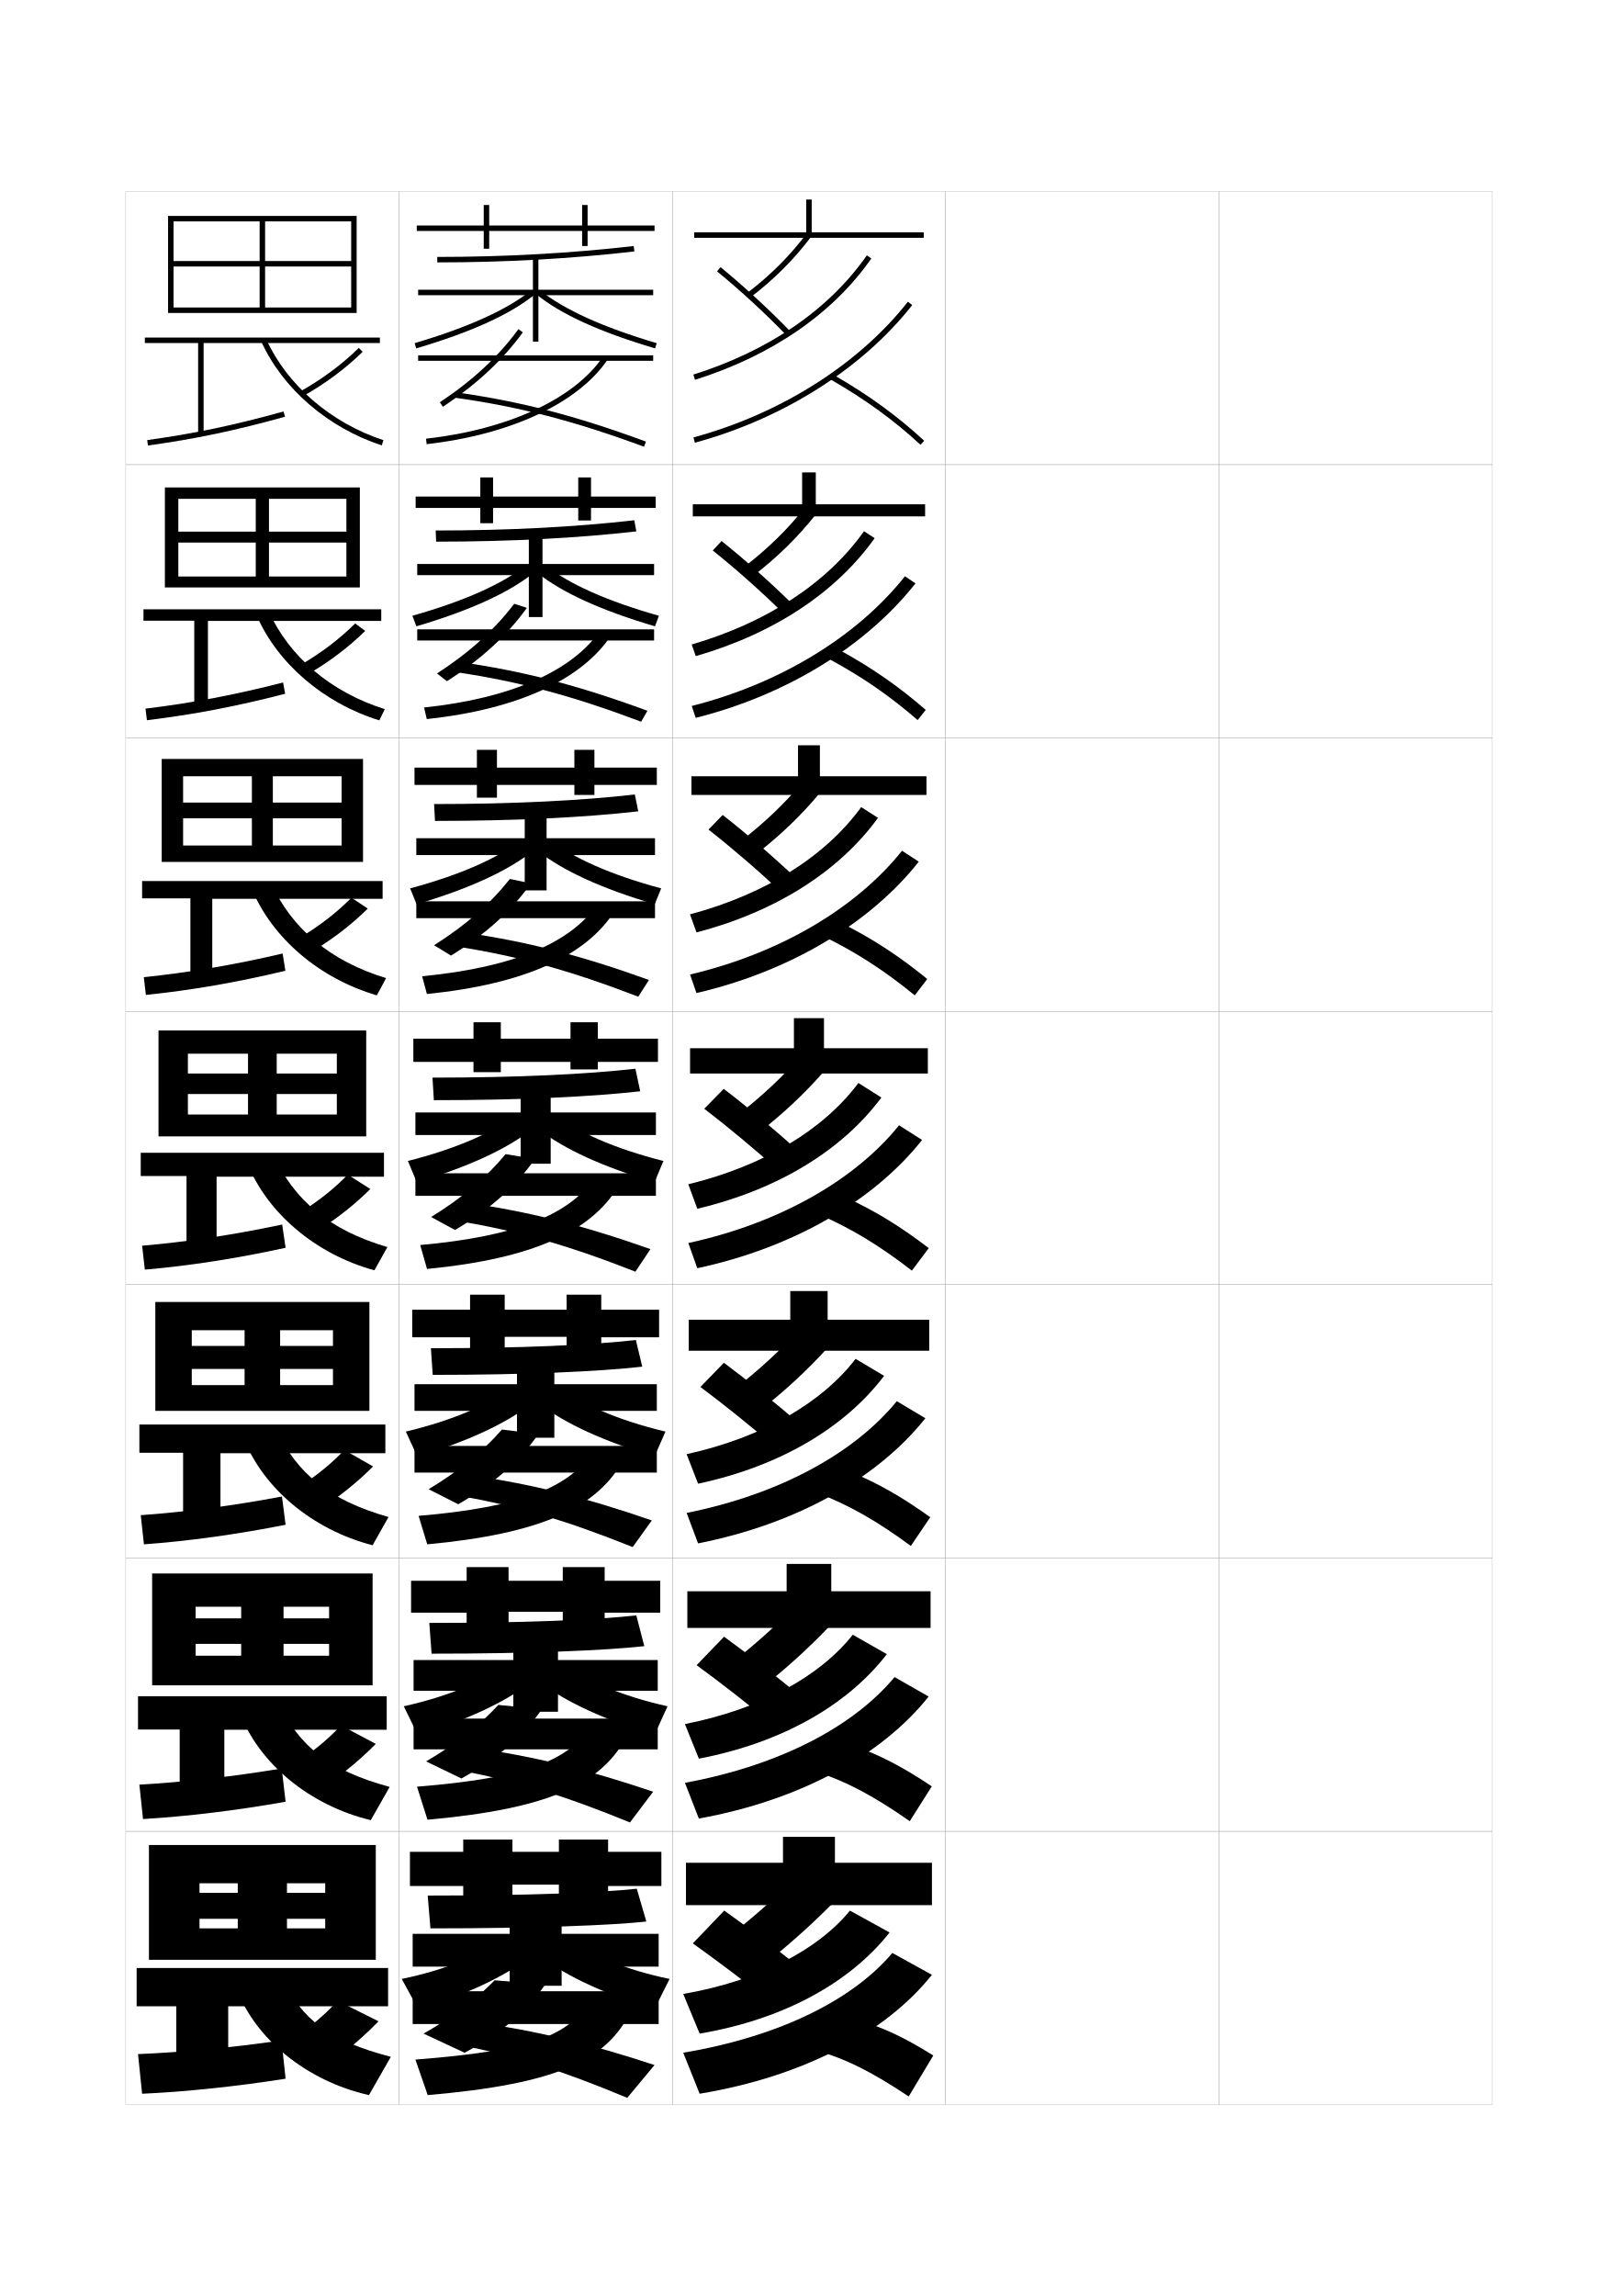
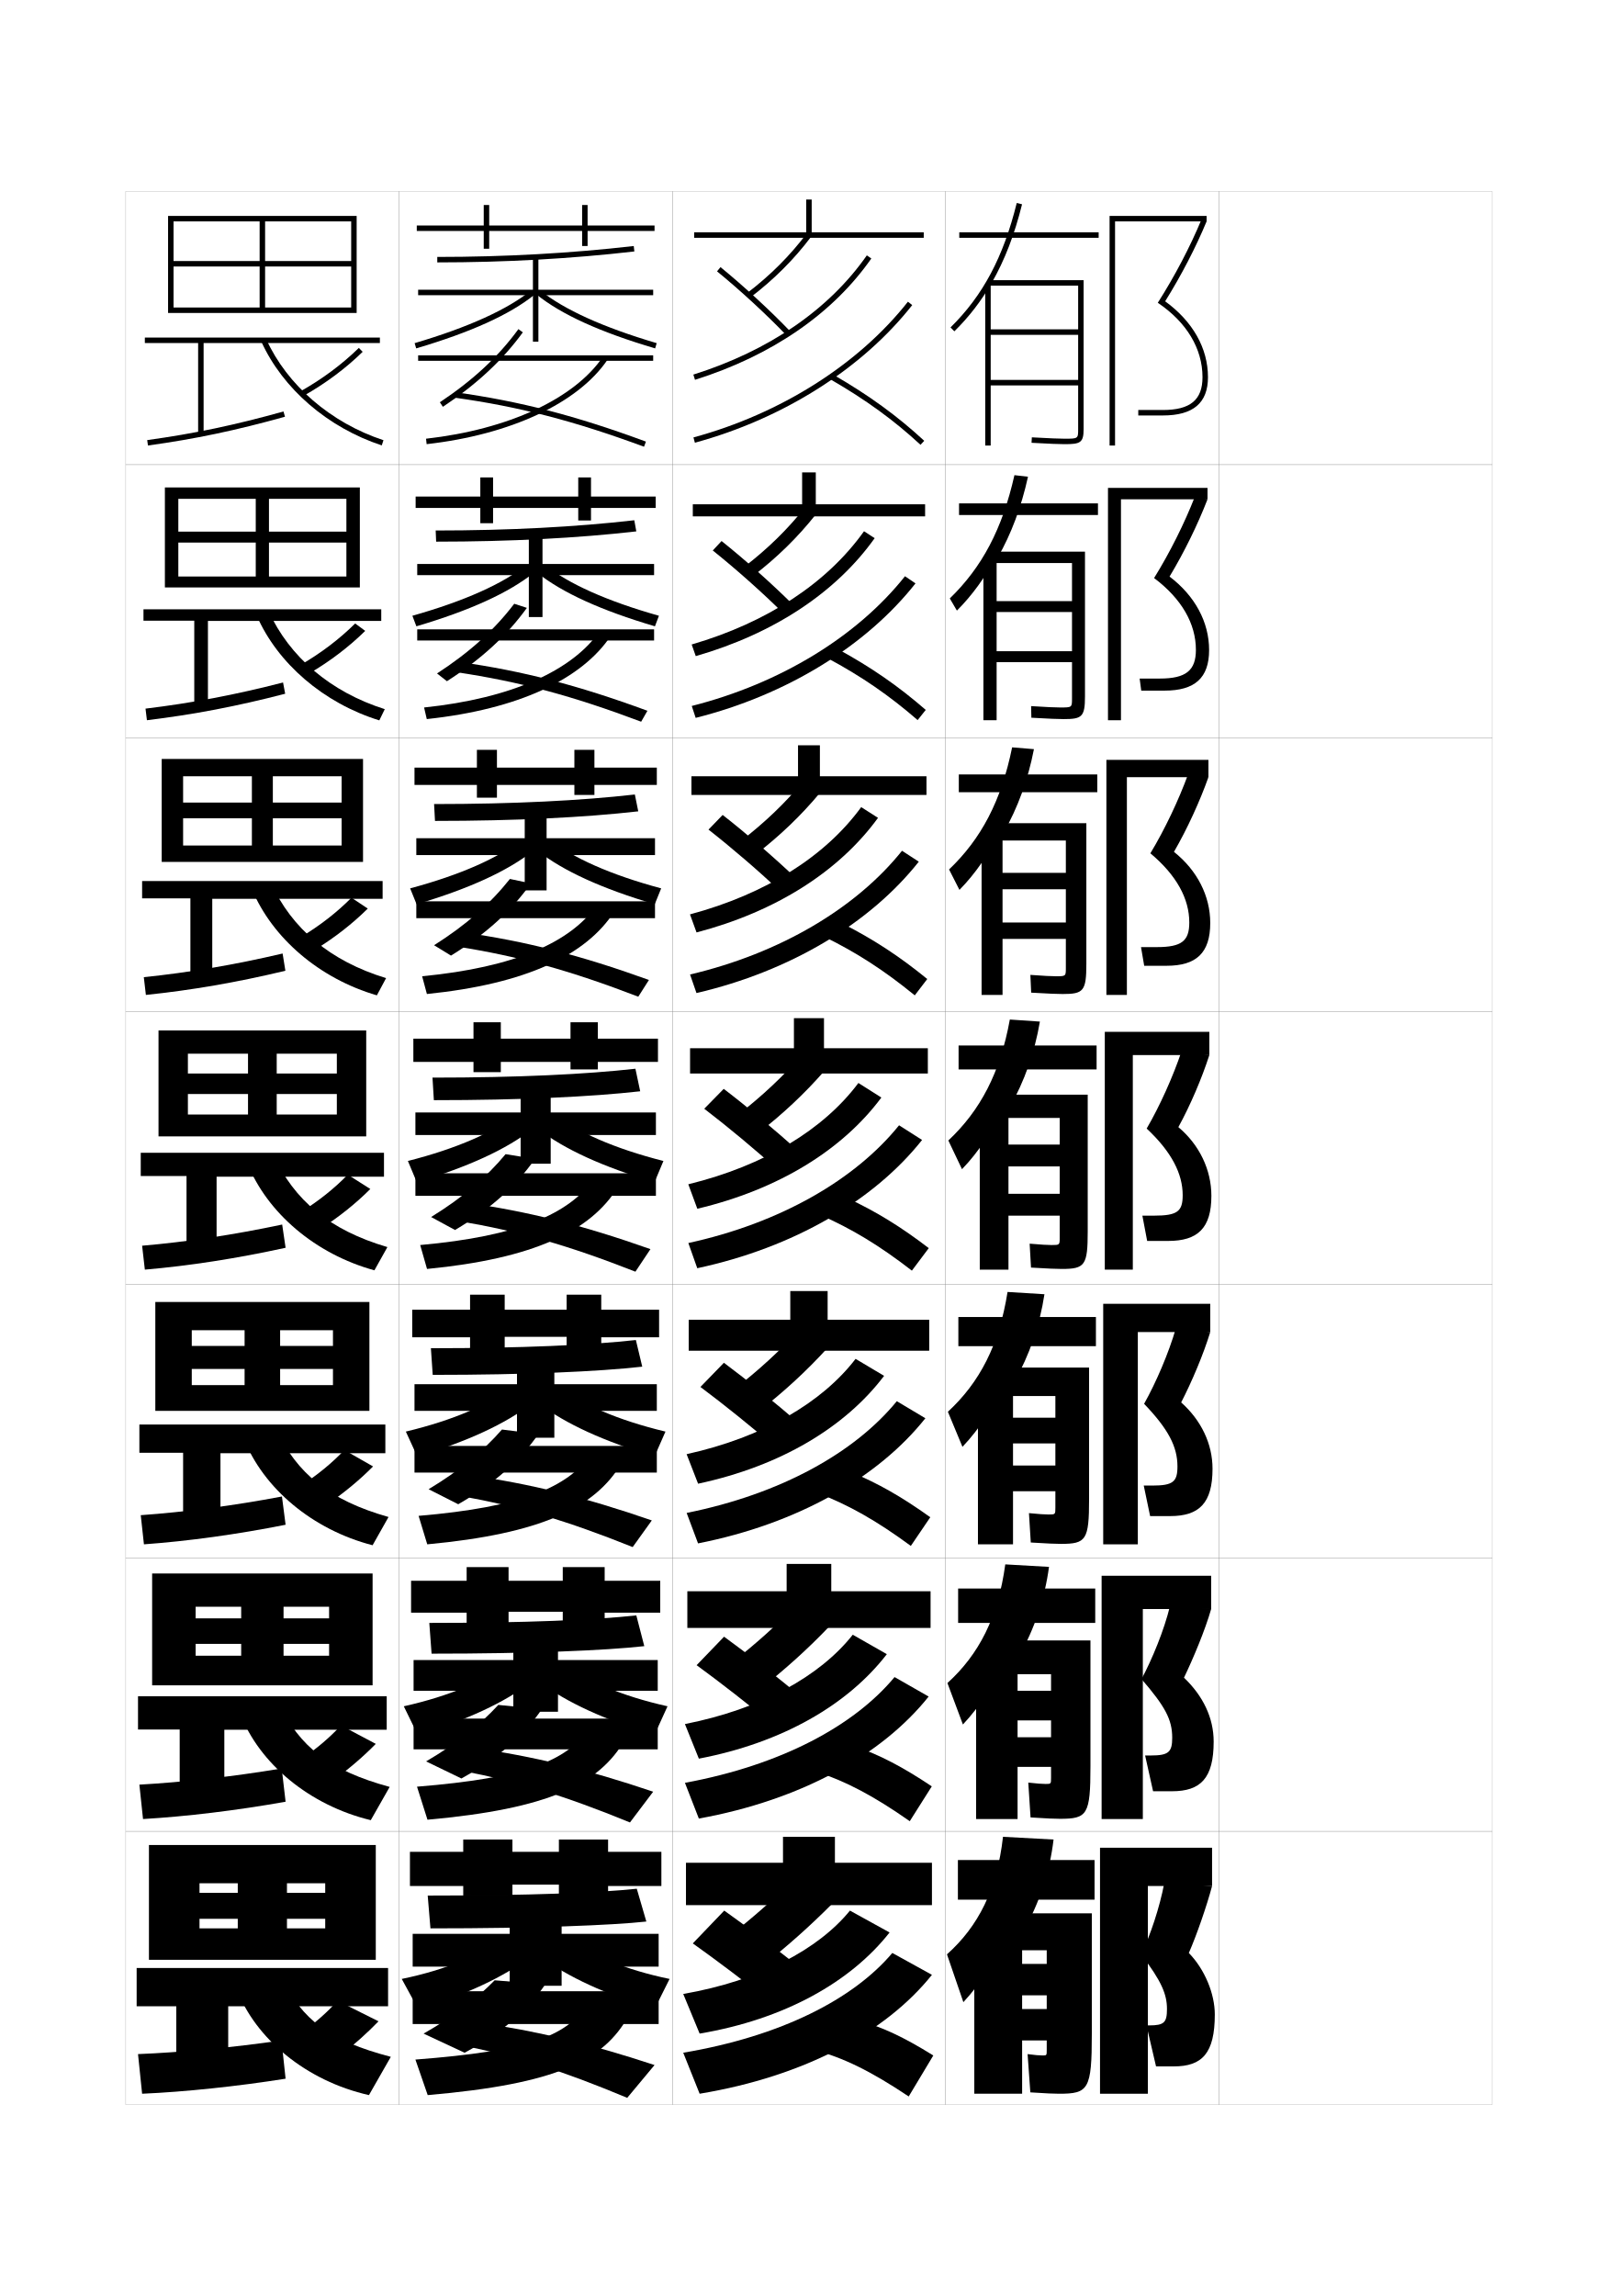
<svg xmlns="http://www.w3.org/2000/svg" version="1.1" id="glyphs" x="0px" y="0px" width="592px" height="840px" viewBox="0 0 592 840" enable-background="new 0 0 592 840" xml:space="preserve">
  <g>
    <rect x="46" y="70" fill="none" stroke="#999999" stroke-width="0.1" width="100" height="100" />
    <rect x="46" y="170" fill="none" stroke="#999999" stroke-width="0.1" width="100" height="100" />
    <rect x="46" y="270" fill="none" stroke="#999999" stroke-width="0.1" width="100" height="100" />
    <rect x="46" y="370" fill="none" stroke="#999999" stroke-width="0.1" width="100" height="100" />
    <rect x="46" y="470" fill="none" stroke="#999999" stroke-width="0.1" width="100" height="100" />
    <rect x="46" y="570" fill="none" stroke="#999999" stroke-width="0.1" width="100" height="100" />
    <rect x="46" y="670" fill="none" stroke="#999999" stroke-width="0.1" width="100" height="100" />
    <rect x="146" y="70" fill="none" stroke="#999999" stroke-width="0.1" width="100" height="100" />
    <rect x="146" y="170" fill="none" stroke="#999999" stroke-width="0.1" width="100" height="100" />
    <rect x="146" y="270" fill="none" stroke="#999999" stroke-width="0.1" width="100" height="100" />
    <rect x="146" y="370" fill="none" stroke="#999999" stroke-width="0.1" width="100" height="100" />
    <rect x="146" y="470" fill="none" stroke="#999999" stroke-width="0.1" width="100" height="100" />
    <rect x="146" y="570" fill="none" stroke="#999999" stroke-width="0.1" width="100" height="100" />
    <rect x="146" y="670" fill="none" stroke="#999999" stroke-width="0.1" width="100" height="100" />
    <rect x="246" y="70" fill="none" stroke="#999999" stroke-width="0.1" width="100" height="100" />
    <rect x="246" y="170" fill="none" stroke="#999999" stroke-width="0.1" width="100" height="100" />
    <rect x="246" y="270" fill="none" stroke="#999999" stroke-width="0.1" width="100" height="100" />
    <rect x="246" y="370" fill="none" stroke="#999999" stroke-width="0.1" width="100" height="100" />
    <rect x="246" y="470" fill="none" stroke="#999999" stroke-width="0.1" width="100" height="100" />
    <rect x="246" y="570" fill="none" stroke="#999999" stroke-width="0.1" width="100" height="100" />
    <rect x="246" y="670" fill="none" stroke="#999999" stroke-width="0.1" width="100" height="100" />
    <rect x="346" y="70" fill="none" stroke="#999999" stroke-width="0.1" width="100" height="100" />
    <rect x="346" y="170" fill="none" stroke="#999999" stroke-width="0.1" width="100" height="100" />
    <rect x="346" y="270" fill="none" stroke="#999999" stroke-width="0.1" width="100" height="100" />
    <rect x="346" y="370" fill="none" stroke="#999999" stroke-width="0.1" width="100" height="100" />
    <rect x="346" y="470" fill="none" stroke="#999999" stroke-width="0.1" width="100" height="100" />
    <rect x="346" y="570" fill="none" stroke="#999999" stroke-width="0.1" width="100" height="100" />
    <rect x="346" y="670" fill="none" stroke="#999999" stroke-width="0.1" width="100" height="100" />
    <rect x="446" y="70" fill="none" stroke="#999999" stroke-width="0.1" width="100" height="100" />
    <rect x="446" y="170" fill="none" stroke="#999999" stroke-width="0.1" width="100" height="100" />
    <rect x="446" y="270" fill="none" stroke="#999999" stroke-width="0.1" width="100" height="100" />
    <rect x="446" y="370" fill="none" stroke="#999999" stroke-width="0.1" width="100" height="100" />
    <rect x="446" y="470" fill="none" stroke="#999999" stroke-width="0.1" width="100" height="100" />
    <rect x="446" y="570" fill="none" stroke="#999999" stroke-width="0.1" width="100" height="100" />
    <rect x="446" y="670" fill="none" stroke="#999999" stroke-width="0.1" width="100" height="100" />
  </g>
  <g>
    <polygon points="297,85 297,73 295,73 295,85 254,85 254,87 338,87 338,85  " />
    <polygon points="338.5,188.917 338.5,184.5 298.5,184.5 298.5,172.833 293.5,172.833 293.5,184.5    253.5,184.5 253.5,188.917  " />
    <polygon points="339,290.833 339,284 300,284 300,272.667 292,272.667 292,284 253,284 253,290.833  " />
    <polygon points="301.5,383.5 301.5,372.5 290.5,372.5 290.5,383.5 252.5,383.5 252.5,392.75 339.5,392.75 339.5,383.5  " />
    <polygon points="340,494.166 340,482.833 302.833,482.833 302.833,472.333 289.167,472.333    289.167,482.833 252,482.833 252,494.166  " />
    <polygon points="340.5,595.583 340.5,582.167 304.166,582.167 304.166,572.167 287.833,572.167    287.833,582.167 251.5,582.167 251.5,595.583  " />
    <polygon points="305.5,681.5 305.5,672 286.5,672 286.5,681.5 251,681.5 251,697 341,697 341,681.5  " />
  </g>
  <g>
    <g>
      <path d="M266,709l12,11c9.705-7.61,18.288-15.233,26.5-23.5L292,686    C283.957,694.127,275.612,701.542,266,709z" />
      <path d="M253.5,711c8.201,5.812,20.089,14.778,28.5,21.5l11.5-12    c-8.639-6.89-20.076-15.529-28.5-21.5L253.5,711z" />
      <path d="M250,729.5l6,14.5c31.124-5.25,55.303-18.928,69.5-37l-14.5-8    C299.422,713.198,278.023,724.614,250,729.5z" />
      <path d="M250,751l6,15c38.423-6.37,68.23-22.52,85-43.5l-14.5-8    C312.353,731.285,285.938,744.938,250,751z" />
      <path d="M332.5,767c-14.035-9.392-23.996-14.179-34.5-17l17-10.5    c7.682,2.075,15.628,5.733,26.5,12.5L332.5,767z" />
    </g>
    <g>
      <path d="M267.232,608.7l10.536,9.516c9.529-7.443,17.891-15.005,25.781-23.282    l-11.016-9.034C284.802,594.035,276.659,601.403,267.232,608.7z" />
      <path d="M254.894,609.212c8.235,5.987,19.764,14.954,27.985,21.819l10.075-10.396    c-8.419-7.015-19.585-15.721-28.015-21.847L254.894,609.212z" />
      <path d="M250.616,630.758l5.101,12.651c30.675-5.854,54.581-19.81,68.781-38.23    l-12.469-7.107C300.078,613.203,278.587,625.23,250.616,630.758z" />
      <path d="M250.623,652.256l5.087,13.071c37.397-6.769,67.067-23.285,84.087-44.642    l-12.474-7.122C312.559,631.368,285.825,645.762,250.623,652.256z" />
      <path d="M332.887,666.289c-13.324-9.33-23.312-14.547-34.221-18.145l14.667-9.039    c8.578,2.989,16.905,7.278,27.613,14.438L332.887,666.289z" />
    </g>
    <g>
      <path d="M268.464,508.401l9.071,8.03c9.353-7.275,17.494-14.776,25.064-23.064    l-9.532-7.567C285.647,493.944,277.707,501.266,268.464,508.401z" />
      <path d="M256.289,507.425c8.269,6.162,19.44,15.13,27.47,22.139l8.648-8.794    c-8.2-7.139-19.093-15.911-27.53-22.194L256.289,507.425z" />
      <path d="M251.233,532.016l4.2,10.802c30.226-6.456,53.859-20.69,68.062-39.46    l-10.436-6.215C300.734,513.208,279.152,525.847,251.233,532.016z" />
      <path d="M251.246,553.512l4.175,11.144c36.371-7.167,65.905-24.051,83.175-45.783    l-10.449-6.244C312.764,531.452,285.711,546.586,251.246,553.512z" />
      <path d="M333.274,565.578c-12.614-9.27-22.63-14.914-33.94-19.29l12.332-7.576    c9.475,3.903,18.184,8.823,28.727,16.377L333.274,565.578z" />
    </g>
    <g>
      <path d="M269.696,408.103l7.607,6.545c9.176-7.107,17.097-14.548,24.346-22.847    l-8.049-6.102C286.492,393.854,278.754,401.127,269.696,408.103z" />
      <path d="M257.684,405.637c8.303,6.337,19.115,15.307,26.955,22.459l7.223-7.191    c-7.98-7.264-18.602-16.103-27.045-22.541L257.684,405.637z" />
      <path d="M251.85,433.273l3.301,8.953c29.777-7.06,53.139-21.572,67.345-40.69    l-8.405-5.322C301.391,413.213,279.717,426.463,251.85,433.273z" />
      <path d="M251.869,454.768l3.262,9.215c35.345-7.565,64.742-24.815,82.262-46.924    l-8.423-5.367C312.97,431.535,285.598,447.41,251.869,454.768z" />
      <path d="M333.661,464.867C321.757,455.659,311.715,449.585,300,444.433l10-6.115    c10.371,4.817,19.461,10.368,29.839,18.315L333.661,464.867z" />
    </g>
    <g>
      <path d="M270.928,307.803l5.476,4.893c9-6.939,16.7-14.32,23.628-22.629    l-5.898-4.469C287.337,293.762,279.8,300.989,270.928,307.803z" />
      <path d="M259.244,303.516c8.337,6.511,18.791,15.482,26.44,22.778l5.296-5.256    c-7.761-7.388-18.109-16.293-26.56-22.888L259.244,303.516z" />
      <path d="M252.466,334.53l2.401,6.605c29.229-7.663,52.24-22.454,66.402-41.921    l-6.15-3.929C302.047,313.217,280.281,327.079,252.466,334.53z" />
      <path d="M252.492,356.523l2.349,6.787c34.318-7.964,63.579-25.581,81.35-48.064    l-6.14-3.99C313.38,332.119,285.597,348.734,252.492,356.523z" />
      <path d="M301.332,342.576l7.002-4.653c11.267,5.731,20.737,11.913,30.951,20.254    l-4.57,5.979C323.521,355.009,313.451,348.506,301.332,342.576z" />
    </g>
    <g>
      <path d="M272.161,207.504l3.346,3.242c8.823-6.772,16.303-14.092,22.91-22.411    l-3.749-2.837C288.183,193.671,280.848,200.851,272.161,207.504z" />
      <path d="M260.806,201.395c8.371,6.686,18.466,15.659,25.925,23.098l3.371-3.319    c-7.541-7.513-17.618-16.484-26.074-23.235L260.806,201.395z" />
      <path d="M253.083,235.789l1.501,4.256c28.683-8.267,51.344-23.335,65.461-43.151    l-3.895-2.537C302.703,213.223,280.845,227.695,253.083,235.789z" />
      <path d="M253.115,258.279l1.436,4.358c33.293-8.362,62.416-26.346,80.437-49.206    l-3.855-2.613C313.791,232.703,285.598,250.06,253.115,258.279z" />
      <path d="M302.666,240.721l4.002-3.192c12.163,6.646,22.014,13.458,32.063,22.193    l-2.963,3.724C325.285,254.36,315.189,247.427,302.666,240.721z" />
    </g>
    <g>
      <path d="M273.393,107.205l1.215,1.59c8.646-6.604,15.906-13.863,22.191-22.192    l-1.598-1.205C289.027,93.58,281.895,100.713,273.393,107.205z" />
      <path d="M262.367,99.274c8.405,6.86,18.142,15.834,25.41,23.417l1.444-1.384    c-7.321-7.638-17.126-16.675-25.589-23.582L262.367,99.274z" />
      <path d="M253.699,137.046l0.602,1.908c28.135-8.87,50.445-24.217,64.52-44.382    l-1.641-1.145C303.36,113.228,281.409,128.311,253.699,137.046z" />
      <path d="M253.738,160.035l0.523,1.93c32.267-8.761,61.252-27.111,79.524-50.347    l-1.572-1.236C314.201,133.286,285.598,151.384,253.738,160.035z" />
      <path d="M303.999,138.865c12.927,7.483,23.05,14.845,32.823,23.869l1.355-1.469    c-9.885-9.129-20.117-16.571-33.177-24.131L303.999,138.865z" />
    </g>
  </g>
  <g>
    <polygon points="239.5,82.5 215,82.5 215,75 213,75 213,82.5 179,82.5 179,75 177,75 177,82.5 152.5,82.5 152.5,84.5 177,84.5    177,91 179,91 179,84.5 213,84.5 213,90 215,90 215,84.5 239.5,84.5  " />
    <polygon points="239.917,181.667 216.25,181.667 216.25,174.667 211.583,174.667    211.583,181.667 180.416,181.667 180.416,174.667 175.75,174.667 175.75,181.667    152.083,181.667 152.083,185.833 175.75,185.833 175.75,191.417 180.416,191.417    180.416,185.833 211.583,185.833 211.583,190.417 216.25,190.417 216.25,185.833    239.917,185.833  " />
    <polygon points="240.333,280.833 217.5,280.833 217.5,274.333 210.167,274.333 210.167,280.833    181.833,280.833 181.833,274.333 174.5,274.333 174.5,280.833 151.667,280.833    151.667,287.167 174.5,287.167 174.5,291.833 181.833,291.833 181.833,287.167    210.167,287.167 210.167,290.833 217.5,290.833 217.5,287.167 240.333,287.167  " />
    <polygon points="240.75,380 218.75,380 218.75,374 208.75,374 208.75,380 183.25,380 183.25,374 173.25,374 173.25,380 151.25,380    151.25,388.5 173.25,388.5 173.25,392.25 183.25,392.25 183.25,388.5 208.75,388.5 208.75,391.25 218.75,391.25 218.75,388.5    240.75,388.5  " />
  </g>
  <polygon points="241.167,479.166 220,479.166 220,473.666 207.333,473.666 207.333,479.166   184.667,479.166 184.667,473.666 172,473.666 172,479.166 150.833,479.166 150.833,489.25   172,489.25 172,493.291 184.667,493.291 184.667,489.084 207.333,489.084 207.333,492.625   220,492.625 220,489.25 241.167,489.25 " />
  <polygon points="241.583,578.333 221.25,578.333 221.25,573.333 205.917,573.333 205.917,578.333   186.083,578.333 186.083,573.333 170.75,573.333 170.75,578.333 150.417,578.333 150.417,590   170.75,590 170.75,593.833 186.083,593.833 186.083,589.667 205.917,589.667 205.917,593.5   221.25,593.5 221.25,590 241.583,590 " />
  <polygon points="242,677.5 222.5,677.5 222.5,673 204.5,673 204.5,677.5 187.5,677.5 187.5,673 169.5,673 169.5,677.5 150,677.5   150,690 169.5,690 169.5,693.5 187.5,693.5 187.5,689.5 204.5,689.5 204.5,693.5 222.5,693.5 222.5,690 242,690 " />
  <g>
    <rect x="153" y="130" width="86" height="2" />
    <path d="M162.055,148.832l-1.109-1.664c12.249-8.171,21.384-16.673,28.747-26.758   l1.615,1.18C183.802,131.87,174.506,140.526,162.055,148.832z" />
    <path d="M235.653,163.438c-25.624-9.457-45.699-14.657-69.291-17.948l0.275-1.98   c23.745,3.312,43.94,8.542,69.709,18.052L235.653,163.438z" />
    <path d="M156.112,162.494l-0.225-1.988c30.119-3.393,54.337-14.633,64.784-30.066   l1.656,1.121C211.558,147.473,186.804,159.036,156.112,162.494z" />
  </g>
  <g>
    <g>
      <rect x="152.667" y="230.25" width="86.667" height="4.083" />
      <path d="M188.159,220.884l4.629,1.508c-7.302,10.119-16.52,18.656-29.252,26.829    l-3.625-2.832C171.94,238.558,180.898,230.441,188.159,220.884z" />
      <path d="M166.943,245.918l1.113-3.737c23.202,3.276,43.327,8.48,68.841,17.86    l-2.295,4.001C209.258,254.497,189.909,249.342,166.943,245.918z" />
      <path d="M219.578,230.697l4.01,1.771c-10.51,16.005-33.991,27.049-67.43,30.611    l-0.983-4.242C187.221,255.498,209.546,245.303,219.578,230.697z" />
    </g>
    <g>
      <rect x="152.333" y="329.75" width="87.333" height="6.167" />
      <path d="M186.58,321.567l7.689,1.629c-7.097,9.958-16.237,18.375-29.251,26.414    l-6.188-3.791C170.639,338.328,179.421,330.596,186.58,321.567z" />
      <path d="M167.524,346.348l1.951-5.229c22.66,3.189,42.714,8.293,67.973,17.401    l-3.898,6.125C208.486,355.012,189.865,349.902,167.524,346.348z" />
      <path d="M218.485,330.954l6.362,2.421c-10.249,16.098-32.458,26.622-68.644,30.289    l-1.742-6.496C188.435,353.883,208.869,344.732,218.485,330.954z" />
    </g>
    <g>
      <rect x="152" y="429.25" width="88" height="8.25" />
      <path d="M185,422.25l10.75,1.75c-6.893,9.797-15.955,18.095-29.25,26l-8.75-4.75    C169.338,438.099,177.943,430.75,185,422.25z" />
      <path d="M168.105,446.776l2.789-6.72C193.012,443.16,212.995,448.162,238,457l-5.5,8.25    C207.715,455.527,189.82,450.463,168.105,446.776z" />
      <path d="M217.393,431.212l8.715,3.071C216.119,450.474,195.184,460.479,156.25,464.25l-2.5-8.75    C189.648,452.269,208.191,444.162,217.393,431.212z" />
    </g>
    <g>
      <rect x="151.667" y="529" width="88.667" height="9.75" />
      <path d="M183.667,523L197,524.667c-6.688,9.635-15.776,17.863-29.333,25.667l-10.833-5.5    C168.184,537.995,176.712,530.972,183.667,523z" />
      <path d="M168.737,547.352l3.526-7.564C193.837,542.802,213.75,547.694,238.5,556.25l-7,9.75    C206.994,556.188,189.827,551.17,168.737,547.352z" />
      <path d="M216.429,531.891l10.976,3.465C217.678,551.639,198.015,561.124,156.333,565    l-3.167-10.417C190.991,551.361,207.642,544.189,216.429,531.891z" />
    </g>
    <g>
      <rect x="151.333" y="628.75" width="89.334" height="11.25" />
      <path d="M182.333,623.75L198.25,625.334c-6.482,9.473-15.597,17.632-29.417,25.333    l-12.917-6.25C167.03,637.892,175.481,631.193,182.333,623.75z" />
      <path d="M169.368,647.926l4.264-8.407C194.662,642.443,214.505,647.227,239,655.5l-8.5,11.25    C206.273,656.849,189.833,651.876,169.368,647.926z" />
      <path d="M215.464,632.57l13.238,3.857c-9.466,16.375-27.856,25.342-72.286,29.322    l-3.833-12.084C192.334,650.453,207.093,644.217,215.464,632.57z" />
    </g>
  </g>
  <g>
    <rect x="151" y="728.5" width="90" height="12" />
    <path d="M181,724.5c-6.75,6.915-15.124,13.288-26,19.5l15,7c14.083-7.599,23.223-15.688,29.5-25   L181,724.5z" />
    <path d="M170,748.5c19.84,4.083,35.553,9.01,59.5,19l10-12   c-24.24-7.991-44.013-12.665-64.5-15.5L170,748.5z" />
    <path d="M214.5,734c-7.956,10.995-20.822,16.296-62.5,19.5l4.5,13   c47.177-4.085,64.295-12.532,73.5-29L214.5,734z" />
  </g>
  <g>
    <path d="M160,96v-2c24.699,0,48.885-1.344,71.886-3.993l0.229,1.986   C209.038,94.652,184.775,96,160,96z" />
    <polygon points="239,106 197,106 197,94 195,94 195,106 153,106 153,108 195,108 195,125 197,125 197,108 239,108  " />
    <path d="M152.283,127.459l-0.566-1.918c19.577-5.781,33.929-12.281,42.655-19.319   l1.256,1.557C186.57,115.083,172.393,121.521,152.283,127.459z" />
    <path d="M239.717,127.459c-20.109-5.938-34.287-12.376-43.345-19.681l1.256-1.557   c8.727,7.038,23.078,13.538,42.655,19.319L239.717,127.459z" />
  </g>
  <g>
    <g>
      <path d="M159.417,194.083c26.899,0,51.317-1.304,72.674-3.745l0.736,4.074    c-21.306,2.444-46.191,3.754-73.243,3.754L159.417,194.083z" />
      <polygon points="193.5,206.333 152.667,206.333 152.667,210.417 193.5,210.417 193.5,225.75     198.5,225.75 198.5,210.417 239.333,210.417 239.333,206.333 198.5,206.333     198.5,194.833 193.5,194.833   " />
      <path d="M192.606,206.678l2.703,2.894c-9.163,7.289-23.236,13.743-42.954,19.567    l-1.461-3.862C169.965,219.893,184.063,213.542,192.606,206.678z" />
      <path d="M199.393,206.678c8.543,6.865,22.642,13.215,41.712,18.6l-1.46,3.862    c-19.718-5.824-33.875-12.279-43.038-19.567L199.393,206.678z" />
    </g>
    <g>
      <path d="M158.833,294.167c29.099,0,53.75-1.264,73.462-3.498l1.243,6.162    c-19.535,2.229-45.043,3.502-74.372,3.502L158.833,294.167z" />
      <polygon points="192,306.667 152.333,306.667 152.333,312.833 192,312.833 192,325.75 200,325.75     200,312.833 239.667,312.833 239.667,306.667 200,306.667 200,295.667 192,295.667   " />
      <path d="M190.842,307.134l4.149,4.231c-9.268,7.273-23.237,13.744-42.563,19.454    l-2.355-5.806C168.636,320.026,182.481,313.825,190.842,307.134z" />
      <path d="M201.158,307.134c8.361,6.691,22.206,12.892,40.77,17.879l-2.355,5.806    c-19.326-5.71-33.462-12.181-42.73-19.454L201.158,307.134z" />
    </g>
    <g>
      <path d="M158.25,394.25c31.299,0,56.183-1.225,74.25-3.25l1.75,8.25c-17.764,2.014-43.895,3.25-75.5,3.25    L158.25,394.25z" />
      <polygon points="190.5,407 152,407 152,415.25 190.5,415.25 190.5,425.75 201.5,425.75 201.5,415.25 240,415.25 240,407     201.5,407 201.5,396.5 190.5,396.5   " />
      <path d="M189.077,407.591l5.596,5.568C185.3,420.416,171.435,426.904,152.5,432.5l-3.25-7.75    C167.308,420.159,180.899,414.108,189.077,407.591z" />
      <path d="M202.923,407.591C211.101,414.108,224.692,420.159,242.75,424.75l-3.25,7.75    c-18.935-5.596-33.05-12.084-42.423-19.341L202.923,407.591z" />
    </g>
  </g>
  <g>
    <path d="M157.667,493.25c33.275,0,58.356-1.158,75-3L235,500c-15.993,1.798-42.785,3-76.667,3   L157.667,493.25z" />
    <polygon points="189.167,506.416 151.667,506.416 151.667,516.166 189.167,516.166    189.167,526 202.833,526 202.833,516.166 240.333,516.166 240.333,506.416    202.833,506.416 202.833,496.584 189.167,496.584  " />
    <path d="M187.385,507.311l7.063,6.295c-9.478,7.241-23.239,13.746-41.781,19.229   L148.5,523.75C166.051,519.557,179.389,513.655,187.385,507.311z" />
    <path d="M204.615,507.311C212.611,513.655,225.949,519.557,243.5,523.75l-4,9.084   c-18.543-5.482-32.638-11.987-42.115-19.229L204.615,507.311z" />
  </g>
  <g>
    <path d="M157.083,593.75c35.251,0,60.53-1.091,75.75-2.75L235.75,602.25   c-14.222,1.582-41.675,2.75-77.833,2.75L157.083,593.75z" />
    <polygon points="187.833,607.333 151.333,607.333 151.333,618.583 187.833,618.583    187.833,626.25 204.167,626.25 204.167,618.583 240.667,618.583 240.667,607.333    204.167,607.333 204.167,598.167 187.833,598.167  " />
    <path d="M185.692,608.53l8.532,7.022c-9.583,7.225-23.24,13.747-41.391,19.114   L147.75,624.25C164.795,620.453,177.879,614.702,185.692,608.53z" />
    <path d="M206.308,608.53C214.121,614.702,227.205,620.453,244.25,624.25l-4.75,10.417   c-18.151-5.367-32.225-11.89-41.808-19.114L206.308,608.53z" />
  </g>
  <g>
    <path d="M156.5,693.5l1,12c38.436,0,66.549-1.134,79-2.5l-3.5-12   C219.204,692.476,193.727,693.5,156.5,693.5z" />
    <polygon points="186.5,707.5 151,707.5 151,719.5 186.5,719.5 186.5,726.5 205.5,726.5 205.5,719.5 241,719.5 241,707.5    205.5,707.5 205.5,699 186.5,699  " />
    <path d="M184,709c-7.631,5.999-20.462,11.6-37,15l6,11c17.759-5.253,31.312-11.792,41-19L184,709z" />
    <path d="M208,709c7.631,5.999,20.461,11.6,37,15l-5.5,11c-17.759-5.253-31.812-11.792-41.5-19   L208,709z" />
  </g>
  <polygon points="63.5,81 128.5,81 128.5,95.5 63.5,95.5 63.5,97.5 128.5,97.5 128.5,112.5 97,112.5 97,81 95,81 95,112.5   63.5,112.5 63.5,114.5 130.5,114.5 130.5,79 61.5,79 61.5,114.5 63.5,114.5 " />
  <g>
    <polygon points="65.25,182.5 126.75,182.5 126.75,194.5 65.25,194.5 65.25,198.5 126.75,198.5    126.75,210.917 98.416,210.917 98.416,182.5 93.583,182.5 93.583,210.917 65.25,210.917    65.25,214.916 131.667,214.916 131.667,178.333 60.333,178.333 60.333,214.916    65.25,214.916  " />
    <polygon points="67,284 125,284 125,293.625 67,293.625 67,299.375 125,299.375 125,309.333 99.833,309.333    99.833,284 92.167,284 92.167,309.333 67,309.333 67,315.333 132.833,315.333    132.833,277.667 59.167,277.667 59.167,315.333 67,315.333  " />
    <polygon points="68.75,385.5 123.25,385.5 123.25,392.75 68.75,392.75 68.75,400.25 123.25,400.25 123.25,407.75 101.25,407.75    101.25,385.5 90.75,385.5 90.75,407.75 68.75,407.75 68.75,415.75 134,415.75 134,377 58,377 58,415.75 68.75,415.75  " />
    <polygon points="70.167,486.666 121.833,486.666 121.833,492.416 70.167,492.416    70.167,500.834 121.833,500.834 121.833,506.75 102.5,506.75 102.5,486.666 89.5,486.666 89.5,506.75    70.167,506.75 70.167,516.167 135.167,516.167 135.167,476.334 56.833,476.334    56.833,516.167 70.167,516.167  " />
    <polygon points="71.583,587.833 120.417,587.833 120.417,592.083 71.583,592.083    71.583,601.417 120.417,601.417 120.417,605.75 103.75,605.75 103.75,587.833 88.25,587.833    88.25,605.75 71.583,605.75 71.583,616.584 136.333,616.584 136.333,575.667 55.667,575.667    55.667,616.584 71.583,616.584  " />
  </g>
  <polygon points="73,705.5 73,717 137.5,717 137.5,675 54.5,675 54.5,717 73,717 73,689 119,689 119,692.5 73,692.5 73,702 119,702   119,705.5 105,705.5 105,689 87,689 87,705.5 " />
  <g>
    <polygon points="139,123.5 53,123.5 53,125.5 72.5,125.5 72.5,159 74.5,159 74.5,125.5 139,125.5  " />
    <path d="M54.137,162.99l-0.273-1.98c17.175-2.371,32.088-5.503,49.867-10.473   l0.539,1.926C86.398,157.459,71.405,160.607,54.137,162.99z" />
    <path d="M110.991,144.871l-0.982-1.742c7.976-4.501,15.14-9.832,21.292-15.844   l1.398,1.43C126.422,134.849,119.119,140.284,110.991,144.871z" />
    <path d="M139.688,162.95c-19.759-6.506-36.243-20.725-44.099-38.037l1.822-0.826   c7.627,16.812,23.665,30.63,42.901,36.963L139.688,162.95z" />
  </g>
  <g>
    <polygon points="52.5,222.916 52.5,227.083 71.083,227.083 71.083,258.667 76.083,258.667    76.083,227.167 139.5,227.167 139.5,222.916  " />
    <path d="M53.242,259.256c16.899-2.049,32.559-4.998,50.329-9.565l0.776,4.117   c-17.837,4.63-33.613,7.626-50.588,9.685L53.242,259.256z" />
    <path d="M129.95,228.106l3.683,2.703c-5.901,5.808-12.81,11.076-20.423,15.547   l-3.169-3.13C117.511,238.893,124.227,233.786,129.95,228.106z" />
    <path d="M98.292,223.568c7.601,16.733,22.621,29.584,42.499,35.881l-2,4.101   c-20.367-6.311-37.26-20.828-44.917-38.452L98.292,223.568z" />
  </g>
  <g>
    <polygon points="52,322.333 52,328.667 69.667,328.667 69.667,358.333 77.667,358.333    77.667,328.833 140,328.833 140,322.333  " />
    <path d="M52.621,357.503c16.622-1.727,33.029-4.491,50.789-8.657l1.013,6.309   c-17.803,4.265-34.361,7.108-51.044,8.843L52.621,357.503z" />
    <path d="M128.601,328.429l5.966,3.977c-5.525,5.48-12.038,10.583-19.138,14.937   l-5.356-4.518C117.037,338.657,123.306,333.775,128.601,328.429z" />
    <path d="M99.174,323.05c7.573,16.656,21.577,28.538,42.097,34.8l-3.375,6.3   c-20.974-6.115-38.276-20.932-45.736-38.867L99.174,323.05z" />
  </g>
  <g>
    <g>
      <polygon points="51.5,421.75 51.5,430.25 68.25,430.25 68.25,458 79.25,458 79.25,430.5 140.5,430.5 140.5,421.75   " />
      <path d="M52,455.75c16.346-1.405,33.499-3.985,51.25-7.75l1.25,8.5    c-17.77,3.898-35.109,6.591-51.5,8L52,455.75z" />
      <path d="M127.25,429.75l8.25,5.25c-5.148,5.154-11.267,10.09-17.854,14.328l-7.543-5.906    C116.563,439.422,122.385,434.765,127.25,429.75z" />
      <path d="M100.055,422.531c7.547,16.578,20.533,27.492,41.695,33.719l-4.75,8.5    c-21.582-5.92-39.293-21.035-46.555-39.281L100.055,422.531z" />
    </g>
    <g>
      <polygon points="51,521.166 51,531.5 67,531.5 67,557.666 80.667,557.666 80.667,531.666     141,531.666 141,521.166   " />
      <path d="M51.5,554.333c16.065-1.14,33.925-3.471,51.667-6.833l1.333,10.333    C86.764,561.365,68.757,563.838,52.667,565L51.5,554.333z" />
      <path d="M126,530.5l10.5,6c-4.772,4.828-10.496,9.596-16.569,13.719l-9.695-6.771    C116.19,539.615,121.564,535.182,126,530.5z" />
      <path d="M101.036,522.854c7.601,16.253,19.508,26.016,41.13,32.146l-5.833,10.333    c-22.001-5.663-40.057-20.888-47.203-39.188L101.036,522.854z" />
    </g>
    <g>
      <polygon points="50.5,620.584 50.5,632.75 65.75,632.75 65.75,657.333 82.083,657.333 82.083,632.833     141.5,632.833 141.5,620.584   " />
      <path d="M51,652.917C66.783,652.041,85.352,649.961,103.083,647L104.5,659.167    C86.797,662.334,68.124,664.586,52.333,665.5L51,652.917z" />
      <path d="M124.75,631.25L137.5,638c-4.396,4.502-9.724,9.103-15.284,13.109l-11.848-7.636    C115.817,639.809,120.744,635.6,124.75,631.25z" />
      <path d="M102.018,623.177c7.654,15.928,18.483,24.537,40.565,30.573l-6.917,12.167    c-22.421-5.406-40.82-20.739-47.852-39.094L102.018,623.177z" />
    </g>
    <g>
      <polygon points="50,720 50,734 64.5,734 64.5,757 83.5,757 83.5,734 142,734 142,720   " />
      <path d="M50.5,751.5L52,766c15.491-0.666,34.831-2.699,52.5-5.5l-1.5-14    C85.277,749.059,66.002,750.89,50.5,751.5z" />
      <path d="M123.5,732c-3.577,4.018-8.057,8.001-13,11.5l14,8.5c5.047-3.891,9.981-8.325,14-12.5    L123.5,732z" />
      <path d="M103,723.5c7.708,15.602,17.458,23.06,40,29l-8,14c-22.841-5.148-41.584-20.591-48.5-39    L103,723.5z" />
    </g>
  </g>
+   <g>
+     <polygon points="408,81 441.5,81 441.5,79 406,79 406,163 408,163  " />
+     <path d="M426.336,110.231C432.181,100.86,437.538,90.557,441.5,81l-1.85-0.762   c-4.144,9.994-9.828,20.84-16.009,30.537C434.19,117.868,440,127.537,440,138   c0,8.299-4.472,12-14.5,12h-9v2h9c11.102,0,16.5-4.579,16.5-14   C442,127.392,436.447,117.598,426.336,110.231z" />
+   </g>
+   <g>
+     <g>
+       <polygon points="410.166,182.667 441.833,182.667 441.833,178.5 405.416,178.5 405.416,263.5     410.166,263.5   " />
+       <path d="M427.946,210.942c5.338-8.87,10.337-19.069,13.887-28.276l-4.625-0.968    c-3.791,9.735-9.213,20.597-14.924,29.781    c10.093,7.585,15.299,16.711,15.299,26.271c0,7.508-3.608,10.5-13.167,10.5H417    l0.583,4.416h8.583c10.976,0,16.25-4.609,16.25-14.833    C442.416,227.596,437.255,218.007,427.946,210.942z" />
+     </g>
+     <g>
+       <polygon points="412.333,284.333 442.166,284.333 442.166,278 404.833,278 404.833,364     412.333,364   " />
+       <path d="M429.557,311.654c4.832-8.37,9.473-18.464,12.609-27.321l-7.399-1.174    c-3.438,9.475-8.599,20.353-13.839,29.025    c9.636,8.078,14.238,16.662,14.238,25.316c0,6.717-2.745,9-11.833,9H417.5    l1.166,6.833h8.167c10.849,0,16-4.639,16-15.667    C442.833,327.801,438.062,318.416,429.557,311.654z" />
+     </g>
+     <g>
+       <polygon points="414.5,386 442.5,386 442.5,377.5 404.25,377.5 404.25,464.5 414.5,464.5   " />
+       <path d="M431.168,412.365C435.492,404.496,439.774,394.507,442.5,386l-10.175-1.381    c-3.087,9.216-7.984,20.109-12.755,28.269C428.75,421.458,432.75,429.5,432.75,437.25    c0,5.927-1.883,7.5-10.5,7.5H418l1.75,9.25h7.75c10.723,0,15.75-4.669,15.75-16.5    C443.25,428.006,438.871,418.825,431.168,412.365z" />
+     </g>
+     <g>
+       <polygon points="416.334,487.334 442.833,487.334 442.833,477 403.667,477 403.667,565     416.334,565   " />
+       <path d="M432.195,513.076c3.836-7.406,8.184-17.66,10.638-25.742l-12.616-1.255    c-2.591,8.981-7.266,19.826-11.586,27.513    c8.878,9.264,12.202,15.67,12.202,22.908c0,5.594-1.591,7-9.166,7H418.5l2.334,11.167    h7.333c10.596,0,15.5-4.699,15.5-17.334C443.667,528.234,439.525,519.623,432.195,513.076    z" />
+     </g>
+     <g>
+       <polygon points="418.167,588.667 443.166,588.667 443.166,576.5 403.084,576.5 403.084,665.5     418.167,665.5   " />
+       <path d="M433.223,613.788c3.347-6.944,7.76-17.463,9.943-25.121l-15.058-1.128    c-2.095,8.746-6.546,19.543-10.418,26.757    c8.577,9.958,11.226,14.727,11.226,21.454c0,5.262-1.3,6.5-7.832,6.5H419    l2.917,13.084h6.917c10.469,0,15.25-4.729,15.25-18.168    C444.084,628.463,440.179,620.42,433.223,613.788z" />
+     </g>
+   </g>
+   <g>
+     <polygon points="420,690 443.5,690 443.5,676 402.5,676 402.5,766 420,766  " />
+     <path d="M435,714.5c2.803-6.369,6.566-17.194,8.5-24.5l-17.5-1c-1.613,8.571-5.141,19.38-8.5,26   c7.528,9.783,9.5,14.654,9.5,20c0,4.929-1.01,6-6.5,6h-1l3.5,15h6.5c10.343,0,15-4.759,15-19   C444.5,729.407,440.832,720.503,435,714.5z" />
+   </g>
+   <g>
+     <rect x="351" y="85" width="51" height="2" />
+     <path d="M362.855,103.5c4.738-8.244,8.381-17.704,11.115-28.76l-1.941-0.48   c-4.907,19.837-12.38,33.878-24.23,45.527l1.402,1.426   C354.533,115.971,359.047,110.127,362.855,103.5L362.855,103.5z" />
+     <path d="M362,102.5v2h32.5v16h-32v2h32V139h-32v-35h-2v59h2v-22h32v15.96c0,3.54,0,3.54-5,3.54   c-2.021,0-5.147-0.131-11.945-0.499l-0.109,1.998   C384.284,162.369,387.438,162.5,389.5,162.5c5.764,0,7-0.478,7-5.54V102.5H362z" />
+   </g>
+   <g>
+     <g>
+       <rect x="350.916" y="184.167" width="50.834" height="4.25" />
+       <path d="M365.07,204c4.923-8.595,8.609-18.42,11.076-29.59l-4.961-0.57    c-4.449,19.737-11.869,33.691-23.653,45.102l2.602,4.45    c5.587-5.601,10.364-12.183,14.109-19.392H365.07z" />
+       <path d="M362.416,201.833V206H392.25v13.916h-27.584v4H392.25V238.25h-27.584v-33h-4.833    V263.5h4.833v-21.25H392.25v13.3c0,3.281-0.007,3.283-4.326,3.283    c-1.834,0-4.664-0.129-10.638-0.5l0.094,4.249    c6.71,0.375,9.751,0.501,11.786,0.501c6.687,0,7.834-0.764,7.834-8.283v-52.967    H362.416z" />
+     </g>
+     <g>
+       <rect x="350.833" y="283.333" width="50.667" height="6.5" />
+       <path d="M367.285,304.5c5.107-8.946,8.838-19.135,11.038-30.42l-7.98-0.66    c-3.993,19.638-11.359,33.504-23.077,44.676l3.801,7.475    c5.842-5.959,10.884-13.279,14.564-21.071H367.285z" />
+       <path d="M362.833,301.167V307.5H390v11.833h-23.167v6H390V337.5h-23.167v-31h-7.667V364h7.667v-20.5    H390v10.64c0,3.022-0.014,3.026-3.652,3.026c-1.646,0-4.181-0.127-9.33-0.5    l0.297,6.499c6.581,0.379,9.51,0.5,11.519,0.5    c7.608,0,8.667-1.049,8.667-11.026v-51.474H362.833z" />
+     </g>
+     <g>
+       <rect x="350.75" y="382.5" width="50.5" height="8.75" />
+       <path d="M369.5,405c5.293-9.297,9.067-19.851,11-31.25l-11-0.75    c-3.536,19.539-10.85,33.317-22.5,44.25l5,10.5c6.096-6.317,11.402-14.376,15.02-22.75    H369.5z" />
+       <path d="M387.75,452.73c0,2.763-0.02,2.77-2.979,2.77    c-1.459,0-3.697-0.126-8.021-0.5l0.5,8.75c6.451,0.383,9.268,0.5,11.25,0.5    c8.531,0,9.5-1.335,9.5-13.77V400.5h-34.75v8.5h24.5v9.75H369v8h18.75v10H369v-29h-10.5v56.75H369v-19.75h18.75    V452.73z" />
+     </g>
+     <g>
+       <rect x="350.666" y="481.834" width="50.334" height="10.666" />
+       <path d="M371.166,505.5c5.479-9.648,9.256-20.5,11-32l-13.5-0.833    c-3.078,19.439-10.249,33.14-21.832,43.833l5.332,12.833    c6.351-6.676,11.658-14.938,15.347-23.833H371.166z" />
+       <path d="M386.167,551.57c0,2.504-0.019,2.513-2.485,2.513    c-1.361,0-3.42-0.13-7.182-0.499l0.667,10.749    c6.321,0.388,9.044,0.501,11,0.501c9.282,0,10.333-1.384,10.333-16.514v-47.986    h-34.834V510.75h22.501v7.917h-15.5v9.417h15.5v8.083h-15.5V509h-12.834v56h12.834v-19.416h15.5    V551.57z" />
+     </g>
+     <g>
+       <rect x="350.583" y="581.167" width="50.167" height="12.583" />
+       <path d="M372.833,606c5.664-9.999,9.443-21.148,11-32.75l-16-0.916    c-2.622,19.34-9.649,32.961-21.166,43.416l5.666,15.166    C358.938,623.882,364.245,615.417,368.006,606H372.833z" />
+       <path d="M384.584,650.41c0,2.246-0.018,2.256-1.993,2.256    c-1.262,0-3.141-0.133-6.341-0.499l0.834,12.749    c6.191,0.392,8.82,0.501,10.75,0.501c10.033,0,11.166-1.432,11.166-19.257v-45.993    h-34.917V612.5h20.501v6.084h-12.25v10.833h12.25v6.167h-12.25V610.25h-15.168v55.25h15.168    v-19.083h12.25V650.41z" />
+     </g>
+   </g>
+   <g>
+     <rect x="350.5" y="680.5" width="50" height="14.5" />
+     <path d="M374.5,706.5c5.849-10.351,9.631-21.798,11-33.5l-18.5-1   c-2.166,19.241-9.05,32.784-20.5,43l6,17.5c6.859-7.394,12.166-16.062,16-26H374.5z" />
+     <path d="M383,750c0,1.987-0.016,2-1.5,2c-1.162,0-2.861-0.137-5.5-0.5l1,14   c6.063,0.396,8.598,0.5,10.5,0.5c10.784,0,12-1.479,12-22v-44h-35v13.5H383v5h-9V730h9v5h-9v-23.5h-17.5V766   H374v-19.5h9V750z" />
+   </g>
</svg>
